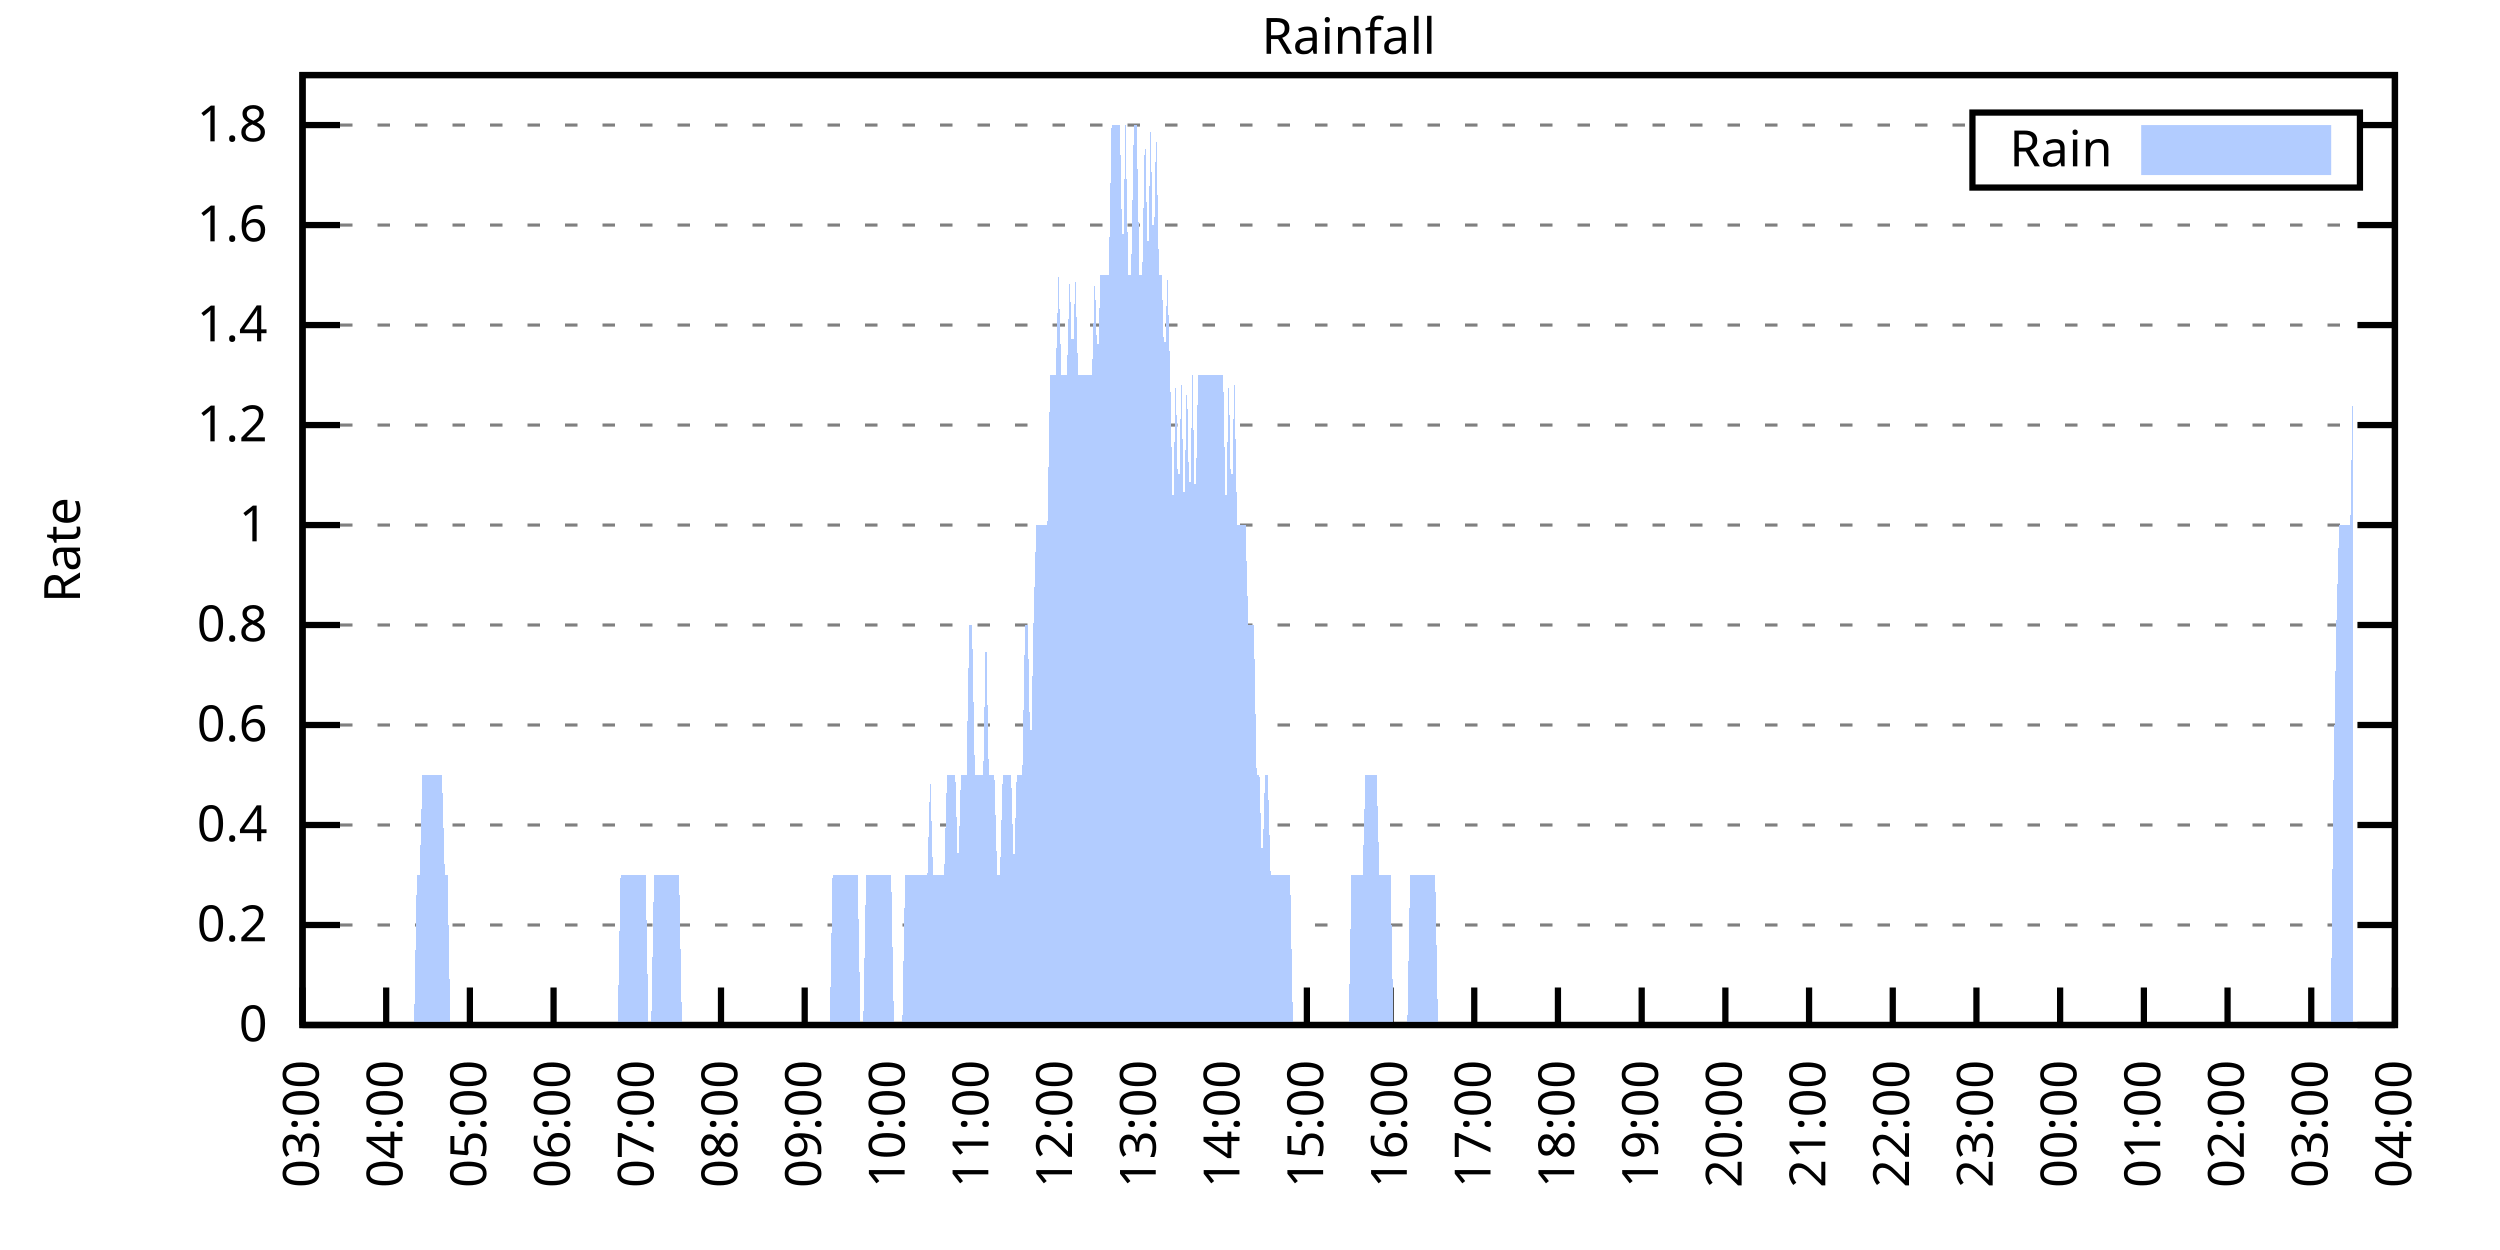
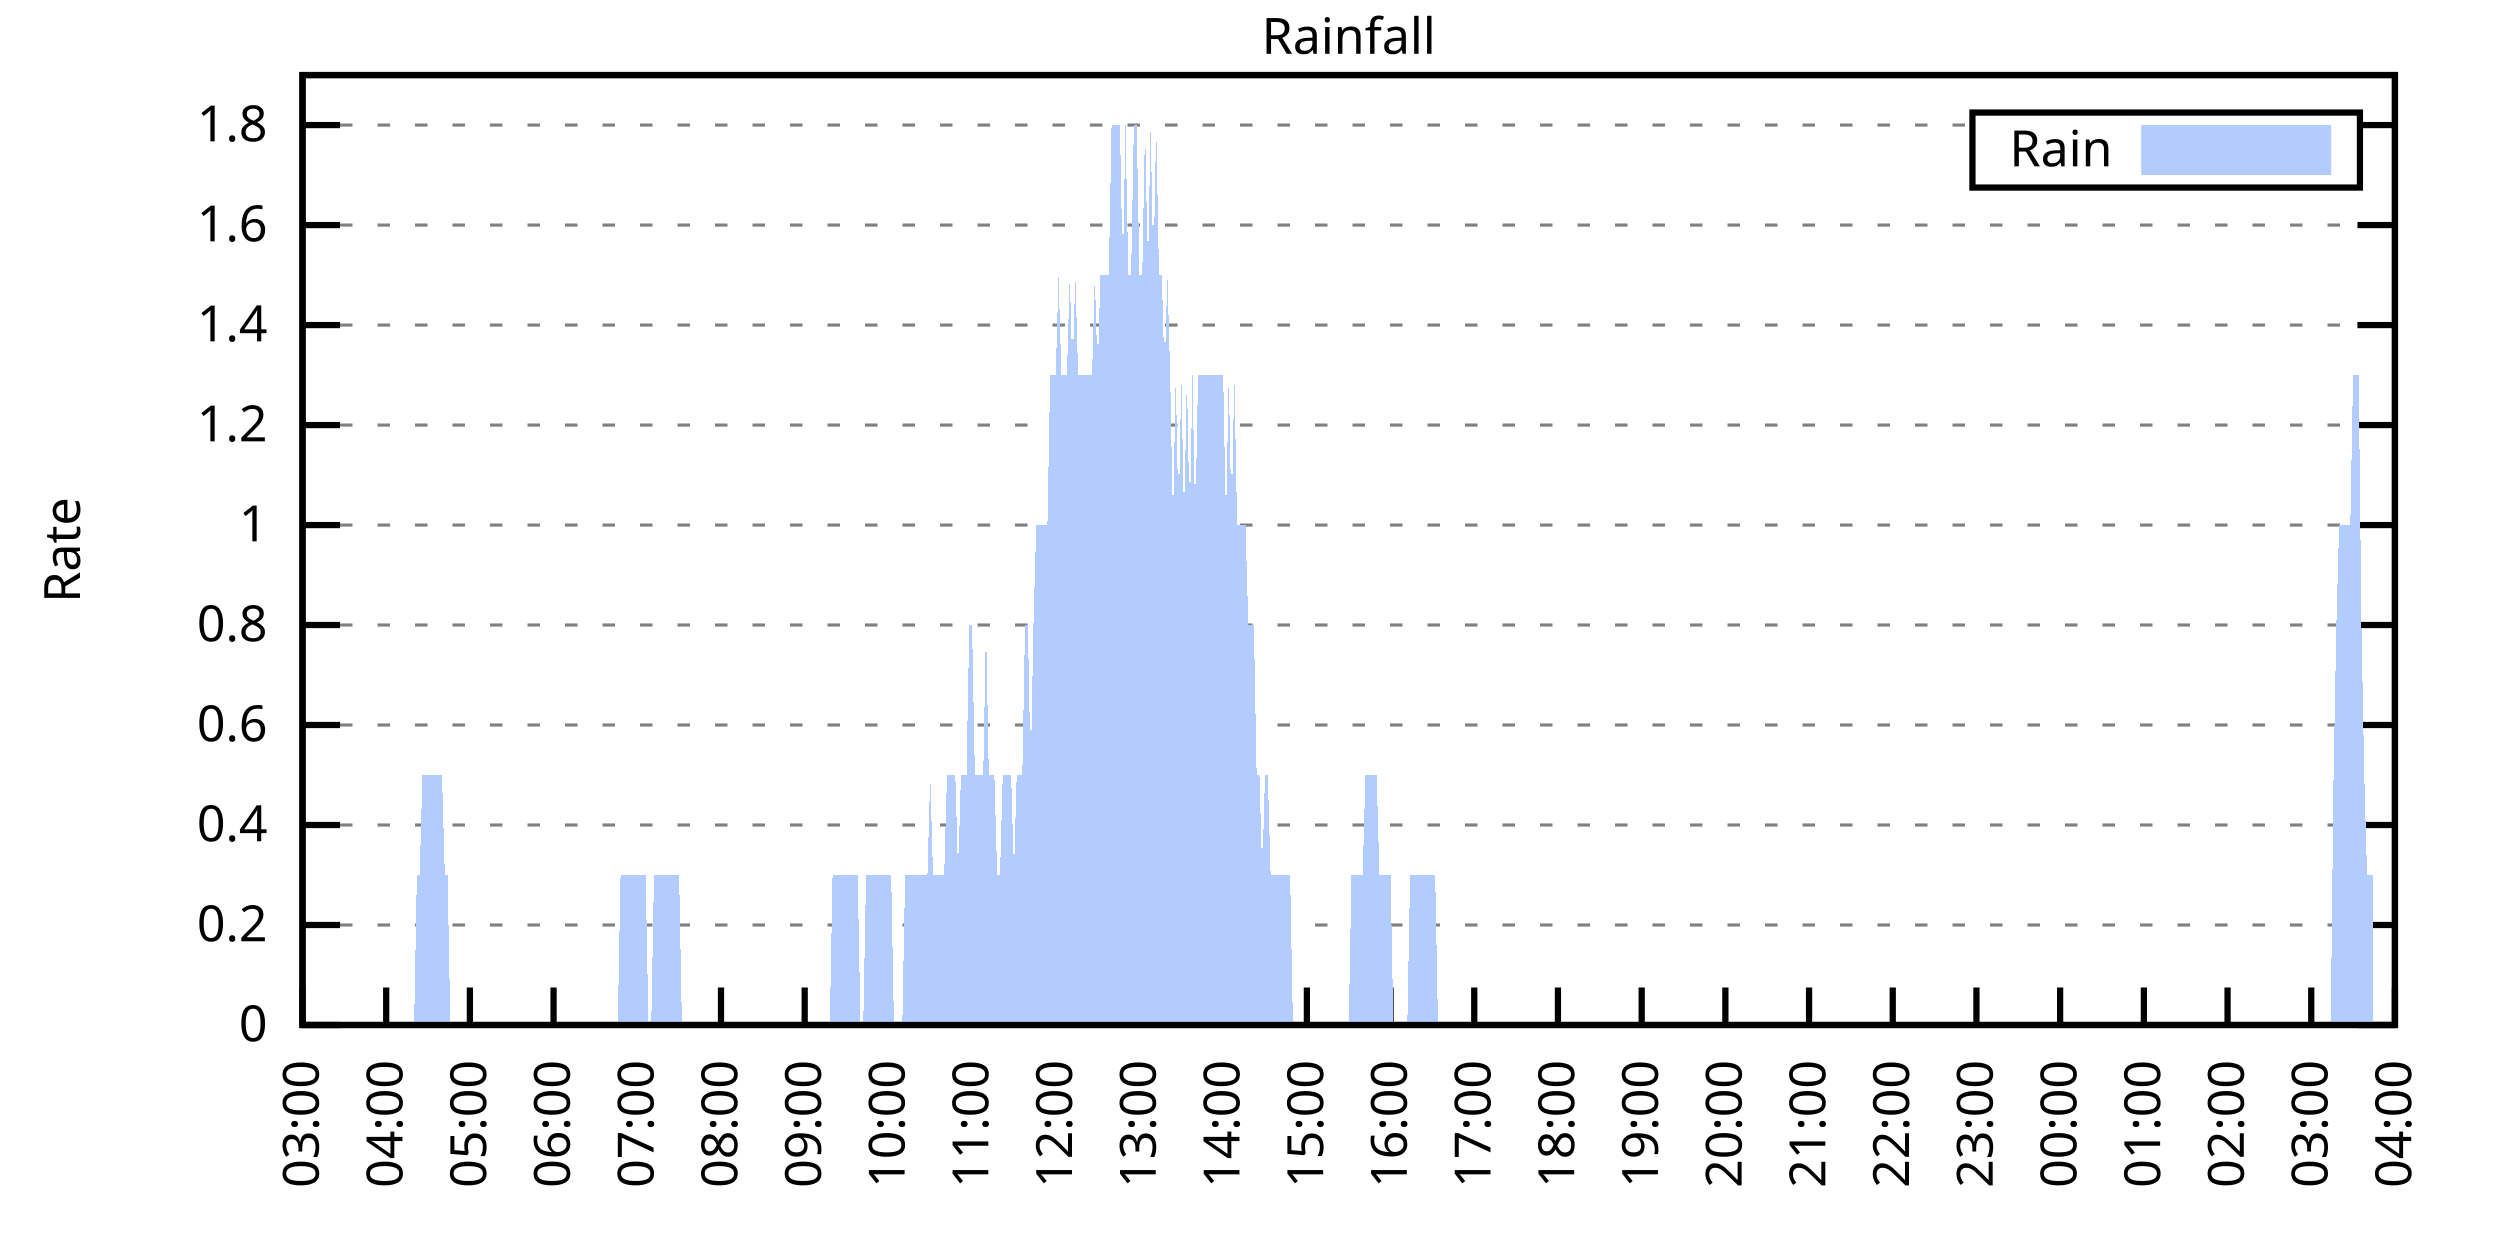
<svg xmlns="http://www.w3.org/2000/svg" xmlns:xlink="http://www.w3.org/1999/xlink" width="400" height="200" viewBox="0 0 400 200">
  <g id="gnuplot_canvas">
    <rect x="0" y="0" width="400" height="200" fill="none" />
    <defs>
      <circle id="gpDot" r="0.5" stroke-width="0.5" stroke="currentColor" />
      <path id="gpPt0" stroke-width="0.333" stroke="currentColor" d="M-1,0 h2 M0,-1 v2" />
      <path id="gpPt1" stroke-width="0.333" stroke="currentColor" d="M-1,-1 L1,1 M1,-1 L-1,1" />
      <path id="gpPt2" stroke-width="0.333" stroke="currentColor" d="M-1,0 L1,0 M0,-1 L0,1 M-1,-1 L1,1 M-1,1 L1,-1" />
      <rect id="gpPt3" stroke-width="0.333" stroke="currentColor" x="-1" y="-1" width="2" height="2" />
      <rect id="gpPt4" stroke-width="0.333" stroke="currentColor" fill="currentColor" x="-1" y="-1" width="2" height="2" />
      <circle id="gpPt5" stroke-width="0.333" stroke="currentColor" cx="0" cy="0" r="1" />
      <use xlink:href="#gpPt5" id="gpPt6" fill="currentColor" stroke="none" />
      <path id="gpPt7" stroke-width="0.333" stroke="currentColor" d="M0,-1.33 L-1.33,0.67 L1.33,0.67 z" />
      <use xlink:href="#gpPt7" id="gpPt8" fill="currentColor" stroke="none" />
      <use xlink:href="#gpPt7" id="gpPt9" stroke="currentColor" transform="rotate(180)" />
      <use xlink:href="#gpPt9" id="gpPt10" fill="currentColor" stroke="none" />
      <use xlink:href="#gpPt3" id="gpPt11" stroke="currentColor" transform="rotate(45)" />
      <use xlink:href="#gpPt11" id="gpPt12" fill="currentColor" stroke="none" />
      <path id="gpPt13" stroke-width="0.333" stroke="currentColor" d="M0,1.330 L1.265,0.411 L0.782,-1.067 L-0.782,-1.076 L-1.265,0.411 z" />
      <use xlink:href="#gpPt13" id="gpPt14" fill="currentColor" stroke="none" />
      <filter id="textbox" filterUnits="objectBoundingBox" x="0" y="0" height="1" width="1">
        <feFlood flood-color="white" flood-opacity="1" result="bgnd" />
        <feComposite in="SourceGraphic" in2="bgnd" operator="atop" />
      </filter>
      <filter id="greybox" filterUnits="objectBoundingBox" x="0" y="0" height="1" width="1">
        <feFlood flood-color="lightgrey" flood-opacity="1" result="grey" />
        <feComposite in="SourceGraphic" in2="grey" operator="atop" />
      </filter>
    </defs>
    <g fill="none" color="white" stroke="currentColor" stroke-width="1.00" stroke-linecap="butt" stroke-linejoin="miter">
</g>
    <g fill="none" color="black" stroke="currentColor" stroke-width="1.00" stroke-linecap="butt" stroke-linejoin="miter">
      <g stroke="none" shape-rendering="crispEdges">
        <polygon fill="rgb(255, 255, 255)" points="48.40,164.00 383.18,164.00 383.18,12.02 48.40,12.02 " />
      </g>
    </g>
    <g fill="none" color="black" stroke="currentColor" stroke-width="1.00" stroke-linecap="butt" stroke-linejoin="miter">
</g>
    <g fill="none" color="black" stroke="black" stroke-width="0.50" stroke-linecap="butt" stroke-linejoin="miter">
</g>
    <g fill="none" color="gray" stroke="currentColor" stroke-width="0.50" stroke-linecap="butt" stroke-linejoin="miter">
      <path stroke="gray" stroke-dasharray="2,4" class="gridline" d="M48.40,164.00 L383.19,164.00  " />
    </g>
    <g fill="none" color="gray" stroke="gray" stroke-width="1.00" stroke-linecap="butt" stroke-linejoin="miter">
</g>
    <g fill="none" color="black" stroke="currentColor" stroke-width="1.00" stroke-linecap="butt" stroke-linejoin="miter">
      <path stroke="black" d="M48.40,164.00 L54.40,164.00 M383.19,164.00 L377.19,164.00  " />
      <g transform="translate(42.80,166.60)" stroke="none" fill="black" font-family="Sans" font-size="8.00" text-anchor="end">
        <text>
          <tspan font-family="Sans"> 0</tspan>
        </text>
      </g>
    </g>
    <g fill="none" color="black" stroke="currentColor" stroke-width="1.00" stroke-linecap="butt" stroke-linejoin="miter">
</g>
    <g fill="none" color="black" stroke="black" stroke-width="0.50" stroke-linecap="butt" stroke-linejoin="miter">
</g>
    <g fill="none" color="gray" stroke="currentColor" stroke-width="0.50" stroke-linecap="butt" stroke-linejoin="miter">
      <path stroke="gray" stroke-dasharray="2,4" class="gridline" d="M48.40,148.00 L383.19,148.00  " />
    </g>
    <g fill="none" color="gray" stroke="gray" stroke-width="1.00" stroke-linecap="butt" stroke-linejoin="miter">
</g>
    <g fill="none" color="black" stroke="currentColor" stroke-width="1.00" stroke-linecap="butt" stroke-linejoin="miter">
      <path stroke="black" d="M48.40,148.00 L54.40,148.00 M383.19,148.00 L377.19,148.00  " />
      <g transform="translate(42.80,150.60)" stroke="none" fill="black" font-family="Sans" font-size="8.00" text-anchor="end">
        <text>
          <tspan font-family="Sans"> 0.2</tspan>
        </text>
      </g>
    </g>
    <g fill="none" color="black" stroke="currentColor" stroke-width="1.00" stroke-linecap="butt" stroke-linejoin="miter">
</g>
    <g fill="none" color="black" stroke="black" stroke-width="0.50" stroke-linecap="butt" stroke-linejoin="miter">
</g>
    <g fill="none" color="gray" stroke="currentColor" stroke-width="0.50" stroke-linecap="butt" stroke-linejoin="miter">
      <path stroke="gray" stroke-dasharray="2,4" class="gridline" d="M48.40,132.00 L383.19,132.00  " />
    </g>
    <g fill="none" color="gray" stroke="gray" stroke-width="1.00" stroke-linecap="butt" stroke-linejoin="miter">
</g>
    <g fill="none" color="black" stroke="currentColor" stroke-width="1.00" stroke-linecap="butt" stroke-linejoin="miter">
      <path stroke="black" d="M48.40,132.00 L54.40,132.00 M383.19,132.00 L377.19,132.00  " />
      <g transform="translate(42.80,134.60)" stroke="none" fill="black" font-family="Sans" font-size="8.00" text-anchor="end">
        <text>
          <tspan font-family="Sans"> 0.4</tspan>
        </text>
      </g>
    </g>
    <g fill="none" color="black" stroke="currentColor" stroke-width="1.00" stroke-linecap="butt" stroke-linejoin="miter">
</g>
    <g fill="none" color="black" stroke="black" stroke-width="0.50" stroke-linecap="butt" stroke-linejoin="miter">
</g>
    <g fill="none" color="gray" stroke="currentColor" stroke-width="0.50" stroke-linecap="butt" stroke-linejoin="miter">
      <path stroke="gray" stroke-dasharray="2,4" class="gridline" d="M48.40,116.00 L383.19,116.00  " />
    </g>
    <g fill="none" color="gray" stroke="gray" stroke-width="1.00" stroke-linecap="butt" stroke-linejoin="miter">
</g>
    <g fill="none" color="black" stroke="currentColor" stroke-width="1.00" stroke-linecap="butt" stroke-linejoin="miter">
      <path stroke="black" d="M48.40,116.00 L54.40,116.00 M383.19,116.00 L377.19,116.00  " />
      <g transform="translate(42.80,118.60)" stroke="none" fill="black" font-family="Sans" font-size="8.00" text-anchor="end">
        <text>
          <tspan font-family="Sans"> 0.6</tspan>
        </text>
      </g>
    </g>
    <g fill="none" color="black" stroke="currentColor" stroke-width="1.00" stroke-linecap="butt" stroke-linejoin="miter">
</g>
    <g fill="none" color="black" stroke="black" stroke-width="0.50" stroke-linecap="butt" stroke-linejoin="miter">
</g>
    <g fill="none" color="gray" stroke="currentColor" stroke-width="0.50" stroke-linecap="butt" stroke-linejoin="miter">
      <path stroke="gray" stroke-dasharray="2,4" class="gridline" d="M48.40,100.00 L383.19,100.00  " />
    </g>
    <g fill="none" color="gray" stroke="gray" stroke-width="1.00" stroke-linecap="butt" stroke-linejoin="miter">
</g>
    <g fill="none" color="black" stroke="currentColor" stroke-width="1.00" stroke-linecap="butt" stroke-linejoin="miter">
      <path stroke="black" d="M48.40,100.00 L54.40,100.00 M383.19,100.00 L377.19,100.00  " />
      <g transform="translate(42.80,102.60)" stroke="none" fill="black" font-family="Sans" font-size="8.00" text-anchor="end">
        <text>
          <tspan font-family="Sans"> 0.8</tspan>
        </text>
      </g>
    </g>
    <g fill="none" color="black" stroke="currentColor" stroke-width="1.00" stroke-linecap="butt" stroke-linejoin="miter">
</g>
    <g fill="none" color="black" stroke="black" stroke-width="0.50" stroke-linecap="butt" stroke-linejoin="miter">
</g>
    <g fill="none" color="gray" stroke="currentColor" stroke-width="0.50" stroke-linecap="butt" stroke-linejoin="miter">
      <path stroke="gray" stroke-dasharray="2,4" class="gridline" d="M48.40,84.01 L383.19,84.01  " />
    </g>
    <g fill="none" color="gray" stroke="gray" stroke-width="1.00" stroke-linecap="butt" stroke-linejoin="miter">
</g>
    <g fill="none" color="black" stroke="currentColor" stroke-width="1.00" stroke-linecap="butt" stroke-linejoin="miter">
      <path stroke="black" d="M48.40,84.01 L54.40,84.01 M383.19,84.01 L377.19,84.01  " />
      <g transform="translate(42.80,86.61)" stroke="none" fill="black" font-family="Sans" font-size="8.00" text-anchor="end">
        <text>
          <tspan font-family="Sans"> 1</tspan>
        </text>
      </g>
    </g>
    <g fill="none" color="black" stroke="currentColor" stroke-width="1.00" stroke-linecap="butt" stroke-linejoin="miter">
</g>
    <g fill="none" color="black" stroke="black" stroke-width="0.50" stroke-linecap="butt" stroke-linejoin="miter">
</g>
    <g fill="none" color="gray" stroke="currentColor" stroke-width="0.50" stroke-linecap="butt" stroke-linejoin="miter">
      <path stroke="gray" stroke-dasharray="2,4" class="gridline" d="M48.40,68.01 L383.19,68.01  " />
    </g>
    <g fill="none" color="gray" stroke="gray" stroke-width="1.00" stroke-linecap="butt" stroke-linejoin="miter">
</g>
    <g fill="none" color="black" stroke="currentColor" stroke-width="1.00" stroke-linecap="butt" stroke-linejoin="miter">
      <path stroke="black" d="M48.40,68.01 L54.40,68.01 M383.19,68.01 L377.19,68.01  " />
      <g transform="translate(42.80,70.61)" stroke="none" fill="black" font-family="Sans" font-size="8.00" text-anchor="end">
        <text>
          <tspan font-family="Sans"> 1.2</tspan>
        </text>
      </g>
    </g>
    <g fill="none" color="black" stroke="currentColor" stroke-width="1.00" stroke-linecap="butt" stroke-linejoin="miter">
</g>
    <g fill="none" color="black" stroke="black" stroke-width="0.50" stroke-linecap="butt" stroke-linejoin="miter">
</g>
    <g fill="none" color="gray" stroke="currentColor" stroke-width="0.50" stroke-linecap="butt" stroke-linejoin="miter">
      <path stroke="gray" stroke-dasharray="2,4" class="gridline" d="M48.40,52.01 L383.19,52.01  " />
    </g>
    <g fill="none" color="gray" stroke="gray" stroke-width="1.00" stroke-linecap="butt" stroke-linejoin="miter">
</g>
    <g fill="none" color="black" stroke="currentColor" stroke-width="1.00" stroke-linecap="butt" stroke-linejoin="miter">
      <path stroke="black" d="M48.40,52.01 L54.40,52.01 M383.19,52.01 L377.19,52.01  " />
      <g transform="translate(42.80,54.61)" stroke="none" fill="black" font-family="Sans" font-size="8.00" text-anchor="end">
        <text>
          <tspan font-family="Sans"> 1.4</tspan>
        </text>
      </g>
    </g>
    <g fill="none" color="black" stroke="currentColor" stroke-width="1.00" stroke-linecap="butt" stroke-linejoin="miter">
</g>
    <g fill="none" color="black" stroke="black" stroke-width="0.50" stroke-linecap="butt" stroke-linejoin="miter">
</g>
    <g fill="none" color="gray" stroke="currentColor" stroke-width="0.50" stroke-linecap="butt" stroke-linejoin="miter">
      <path stroke="gray" stroke-dasharray="2,4" class="gridline" d="M48.40,36.01 L383.19,36.01  " />
    </g>
    <g fill="none" color="gray" stroke="gray" stroke-width="1.00" stroke-linecap="butt" stroke-linejoin="miter">
</g>
    <g fill="none" color="black" stroke="currentColor" stroke-width="1.00" stroke-linecap="butt" stroke-linejoin="miter">
      <path stroke="black" d="M48.40,36.01 L54.40,36.01 M383.19,36.01 L377.19,36.01  " />
      <g transform="translate(42.80,38.61)" stroke="none" fill="black" font-family="Sans" font-size="8.00" text-anchor="end">
        <text>
          <tspan font-family="Sans"> 1.6</tspan>
        </text>
      </g>
    </g>
    <g fill="none" color="black" stroke="currentColor" stroke-width="1.00" stroke-linecap="butt" stroke-linejoin="miter">
</g>
    <g fill="none" color="black" stroke="black" stroke-width="0.50" stroke-linecap="butt" stroke-linejoin="miter">
</g>
    <g fill="none" color="gray" stroke="currentColor" stroke-width="0.50" stroke-linecap="butt" stroke-linejoin="miter">
      <path stroke="gray" stroke-dasharray="2,4" class="gridline" d="M48.40,20.01 L315.59,20.01 M377.59,20.01 L383.19,20.01  " />
    </g>
    <g fill="none" color="gray" stroke="gray" stroke-width="1.00" stroke-linecap="butt" stroke-linejoin="miter">
</g>
    <g fill="none" color="black" stroke="currentColor" stroke-width="1.00" stroke-linecap="butt" stroke-linejoin="miter">
      <path stroke="black" d="M48.40,20.01 L54.40,20.01 M383.19,20.01 L377.19,20.01  " />
      <g transform="translate(42.80,22.61)" stroke="none" fill="black" font-family="Sans" font-size="8.00" text-anchor="end">
        <text>
          <tspan font-family="Sans"> 1.8</tspan>
        </text>
      </g>
    </g>
    <g fill="none" color="black" stroke="currentColor" stroke-width="1.00" stroke-linecap="butt" stroke-linejoin="miter">
      <path stroke="black" d="M48.40,164.00 L48.40,158.00  " />
      <g transform="translate(51.00,169.60) rotate(270.00)" stroke="none" fill="black" font-family="Sans" font-size="8.00" text-anchor="end">
        <text>
          <tspan font-family="Sans">03:00</tspan>
        </text>
      </g>
    </g>
    <g fill="none" color="black" stroke="currentColor" stroke-width="1.00" stroke-linecap="butt" stroke-linejoin="miter">
      <path stroke="black" d="M61.79,164.00 L61.79,158.00  " />
      <g transform="translate(64.39,169.60) rotate(270.00)" stroke="none" fill="black" font-family="Sans" font-size="8.00" text-anchor="end">
        <text>
          <tspan font-family="Sans">04:00</tspan>
        </text>
      </g>
    </g>
    <g fill="none" color="black" stroke="currentColor" stroke-width="1.00" stroke-linecap="butt" stroke-linejoin="miter">
      <path stroke="black" d="M75.18,164.00 L75.18,158.00  " />
      <g transform="translate(77.78,169.60) rotate(270.00)" stroke="none" fill="black" font-family="Sans" font-size="8.00" text-anchor="end">
        <text>
          <tspan font-family="Sans">05:00</tspan>
        </text>
      </g>
    </g>
    <g fill="none" color="black" stroke="currentColor" stroke-width="1.00" stroke-linecap="butt" stroke-linejoin="miter">
      <path stroke="black" d="M88.57,164.00 L88.57,158.00  " />
      <g transform="translate(91.17,169.60) rotate(270.00)" stroke="none" fill="black" font-family="Sans" font-size="8.00" text-anchor="end">
        <text>
          <tspan font-family="Sans">06:00</tspan>
        </text>
      </g>
    </g>
    <g fill="none" color="black" stroke="currentColor" stroke-width="1.00" stroke-linecap="butt" stroke-linejoin="miter">
      <path stroke="black" d="M101.97,164.00 L101.97,158.00  " />
      <g transform="translate(104.57,169.60) rotate(270.00)" stroke="none" fill="black" font-family="Sans" font-size="8.00" text-anchor="end">
        <text>
          <tspan font-family="Sans">07:00</tspan>
        </text>
      </g>
    </g>
    <g fill="none" color="black" stroke="currentColor" stroke-width="1.00" stroke-linecap="butt" stroke-linejoin="miter">
      <path stroke="black" d="M115.36,164.00 L115.36,158.00  " />
      <g transform="translate(117.96,169.60) rotate(270.00)" stroke="none" fill="black" font-family="Sans" font-size="8.00" text-anchor="end">
        <text>
          <tspan font-family="Sans">08:00</tspan>
        </text>
      </g>
    </g>
    <g fill="none" color="black" stroke="currentColor" stroke-width="1.00" stroke-linecap="butt" stroke-linejoin="miter">
      <path stroke="black" d="M128.75,164.00 L128.75,158.00  " />
      <g transform="translate(131.35,169.60) rotate(270.00)" stroke="none" fill="black" font-family="Sans" font-size="8.00" text-anchor="end">
        <text>
          <tspan font-family="Sans">09:00</tspan>
        </text>
      </g>
    </g>
    <g fill="none" color="black" stroke="currentColor" stroke-width="1.00" stroke-linecap="butt" stroke-linejoin="miter">
      <path stroke="black" d="M142.14,164.00 L142.14,158.00  " />
      <g transform="translate(144.74,169.60) rotate(270.00)" stroke="none" fill="black" font-family="Sans" font-size="8.00" text-anchor="end">
        <text>
          <tspan font-family="Sans">10:00</tspan>
        </text>
      </g>
    </g>
    <g fill="none" color="black" stroke="currentColor" stroke-width="1.00" stroke-linecap="butt" stroke-linejoin="miter">
      <path stroke="black" d="M155.53,164.00 L155.53,158.00  " />
      <g transform="translate(158.13,169.60) rotate(270.00)" stroke="none" fill="black" font-family="Sans" font-size="8.00" text-anchor="end">
        <text>
          <tspan font-family="Sans">11:00</tspan>
        </text>
      </g>
    </g>
    <g fill="none" color="black" stroke="currentColor" stroke-width="1.00" stroke-linecap="butt" stroke-linejoin="miter">
      <path stroke="black" d="M168.92,164.00 L168.92,158.00  " />
      <g transform="translate(171.52,169.60) rotate(270.00)" stroke="none" fill="black" font-family="Sans" font-size="8.00" text-anchor="end">
        <text>
          <tspan font-family="Sans">12:00</tspan>
        </text>
      </g>
    </g>
    <g fill="none" color="black" stroke="currentColor" stroke-width="1.00" stroke-linecap="butt" stroke-linejoin="miter">
      <path stroke="black" d="M182.32,164.00 L182.32,158.00  " />
      <g transform="translate(184.92,169.60) rotate(270.00)" stroke="none" fill="black" font-family="Sans" font-size="8.00" text-anchor="end">
        <text>
          <tspan font-family="Sans">13:00</tspan>
        </text>
      </g>
    </g>
    <g fill="none" color="black" stroke="currentColor" stroke-width="1.00" stroke-linecap="butt" stroke-linejoin="miter">
      <path stroke="black" d="M195.71,164.00 L195.71,158.00  " />
      <g transform="translate(198.31,169.60) rotate(270.00)" stroke="none" fill="black" font-family="Sans" font-size="8.00" text-anchor="end">
        <text>
          <tspan font-family="Sans">14:00</tspan>
        </text>
      </g>
    </g>
    <g fill="none" color="black" stroke="currentColor" stroke-width="1.00" stroke-linecap="butt" stroke-linejoin="miter">
      <path stroke="black" d="M209.10,164.00 L209.10,158.00  " />
      <g transform="translate(211.70,169.60) rotate(270.00)" stroke="none" fill="black" font-family="Sans" font-size="8.00" text-anchor="end">
        <text>
          <tspan font-family="Sans">15:00</tspan>
        </text>
      </g>
    </g>
    <g fill="none" color="black" stroke="currentColor" stroke-width="1.00" stroke-linecap="butt" stroke-linejoin="miter">
      <path stroke="black" d="M222.49,164.00 L222.49,158.00  " />
      <g transform="translate(225.09,169.60) rotate(270.00)" stroke="none" fill="black" font-family="Sans" font-size="8.00" text-anchor="end">
        <text>
          <tspan font-family="Sans">16:00</tspan>
        </text>
      </g>
    </g>
    <g fill="none" color="black" stroke="currentColor" stroke-width="1.00" stroke-linecap="butt" stroke-linejoin="miter">
      <path stroke="black" d="M235.88,164.00 L235.88,158.00  " />
      <g transform="translate(238.48,169.60) rotate(270.00)" stroke="none" fill="black" font-family="Sans" font-size="8.00" text-anchor="end">
        <text>
          <tspan font-family="Sans">17:00</tspan>
        </text>
      </g>
    </g>
    <g fill="none" color="black" stroke="currentColor" stroke-width="1.00" stroke-linecap="butt" stroke-linejoin="miter">
      <path stroke="black" d="M249.27,164.00 L249.27,158.00  " />
      <g transform="translate(251.87,169.60) rotate(270.00)" stroke="none" fill="black" font-family="Sans" font-size="8.00" text-anchor="end">
        <text>
          <tspan font-family="Sans">18:00</tspan>
        </text>
      </g>
    </g>
    <g fill="none" color="black" stroke="currentColor" stroke-width="1.00" stroke-linecap="butt" stroke-linejoin="miter">
      <path stroke="black" d="M262.67,164.00 L262.67,158.00  " />
      <g transform="translate(265.27,169.60) rotate(270.00)" stroke="none" fill="black" font-family="Sans" font-size="8.00" text-anchor="end">
        <text>
          <tspan font-family="Sans">19:00</tspan>
        </text>
      </g>
    </g>
    <g fill="none" color="black" stroke="currentColor" stroke-width="1.00" stroke-linecap="butt" stroke-linejoin="miter">
      <path stroke="black" d="M276.06,164.00 L276.06,158.00  " />
      <g transform="translate(278.66,169.60) rotate(270.00)" stroke="none" fill="black" font-family="Sans" font-size="8.00" text-anchor="end">
        <text>
          <tspan font-family="Sans">20:00</tspan>
        </text>
      </g>
    </g>
    <g fill="none" color="black" stroke="currentColor" stroke-width="1.00" stroke-linecap="butt" stroke-linejoin="miter">
      <path stroke="black" d="M289.45,164.00 L289.45,158.00  " />
      <g transform="translate(292.05,169.60) rotate(270.00)" stroke="none" fill="black" font-family="Sans" font-size="8.00" text-anchor="end">
        <text>
          <tspan font-family="Sans">21:00</tspan>
        </text>
      </g>
    </g>
    <g fill="none" color="black" stroke="currentColor" stroke-width="1.00" stroke-linecap="butt" stroke-linejoin="miter">
      <path stroke="black" d="M302.84,164.00 L302.84,158.00  " />
      <g transform="translate(305.44,169.60) rotate(270.00)" stroke="none" fill="black" font-family="Sans" font-size="8.00" text-anchor="end">
        <text>
          <tspan font-family="Sans">22:00</tspan>
        </text>
      </g>
    </g>
    <g fill="none" color="black" stroke="currentColor" stroke-width="1.00" stroke-linecap="butt" stroke-linejoin="miter">
      <path stroke="black" d="M316.23,164.00 L316.23,158.00  " />
      <g transform="translate(318.83,169.60) rotate(270.00)" stroke="none" fill="black" font-family="Sans" font-size="8.00" text-anchor="end">
        <text>
          <tspan font-family="Sans">23:00</tspan>
        </text>
      </g>
    </g>
    <g fill="none" color="black" stroke="currentColor" stroke-width="1.00" stroke-linecap="butt" stroke-linejoin="miter">
      <path stroke="black" d="M329.62,164.00 L329.62,158.00  " />
      <g transform="translate(332.22,169.60) rotate(270.00)" stroke="none" fill="black" font-family="Sans" font-size="8.00" text-anchor="end">
        <text>
          <tspan font-family="Sans">00:00</tspan>
        </text>
      </g>
    </g>
    <g fill="none" color="black" stroke="currentColor" stroke-width="1.00" stroke-linecap="butt" stroke-linejoin="miter">
      <path stroke="black" d="M343.02,164.00 L343.02,158.00  " />
      <g transform="translate(345.62,169.60) rotate(270.00)" stroke="none" fill="black" font-family="Sans" font-size="8.00" text-anchor="end">
        <text>
          <tspan font-family="Sans">01:00</tspan>
        </text>
      </g>
    </g>
    <g fill="none" color="black" stroke="currentColor" stroke-width="1.00" stroke-linecap="butt" stroke-linejoin="miter">
      <path stroke="black" d="M356.41,164.00 L356.41,158.00  " />
      <g transform="translate(359.01,169.60) rotate(270.00)" stroke="none" fill="black" font-family="Sans" font-size="8.00" text-anchor="end">
        <text>
          <tspan font-family="Sans">02:00</tspan>
        </text>
      </g>
    </g>
    <g fill="none" color="black" stroke="currentColor" stroke-width="1.00" stroke-linecap="butt" stroke-linejoin="miter">
      <path stroke="black" d="M369.80,164.00 L369.80,158.00  " />
      <g transform="translate(372.40,169.60) rotate(270.00)" stroke="none" fill="black" font-family="Sans" font-size="8.00" text-anchor="end">
        <text>
          <tspan font-family="Sans">03:00</tspan>
        </text>
      </g>
    </g>
    <g fill="none" color="black" stroke="currentColor" stroke-width="1.00" stroke-linecap="butt" stroke-linejoin="miter">
      <path stroke="black" d="M383.19,164.00 L383.19,158.00  " />
      <g transform="translate(385.79,169.60) rotate(270.00)" stroke="none" fill="black" font-family="Sans" font-size="8.00" text-anchor="end">
        <text>
          <tspan font-family="Sans">04:00</tspan>
        </text>
      </g>
    </g>
    <g fill="none" color="black" stroke="currentColor" stroke-width="1.00" stroke-linecap="butt" stroke-linejoin="miter">
</g>
    <g fill="none" color="black" stroke="currentColor" stroke-width="1.00" stroke-linecap="butt" stroke-linejoin="miter">
      <path stroke="black" d="M48.40,12.01 L48.40,164.00 L383.19,164.00 L383.19,12.01 L48.40,12.01 Z  " />
    </g>
    <g fill="none" color="black" stroke="currentColor" stroke-width="1.00" stroke-linecap="butt" stroke-linejoin="miter">
</g>
    <g fill="none" color="black" stroke="currentColor" stroke-width="1.00" stroke-linecap="butt" stroke-linejoin="miter">
      <path stroke="black" d="M315.59,30.01 L315.59,18.01 L377.59,18.01 L377.59,30.01 L315.59,30.01 Z  " />
    </g>
    <g id="Rainfall_plot_1">
      <g fill="none" color="white" stroke="black" stroke-width="2.00" stroke-linecap="butt" stroke-linejoin="miter">
</g>
      <g fill="none" color="black" stroke="currentColor" stroke-width="2.00" stroke-linecap="butt" stroke-linejoin="miter">
        <g transform="translate(337.99,26.61)" stroke="none" fill="black" font-family="Sans" font-size="8.00" text-anchor="end">
          <text>
            <tspan font-family="Sans">Rain</tspan>
          </text>
        </g>
      </g>
      <g fill="none" color="black" stroke="currentColor" stroke-width="2.00" stroke-linecap="butt" stroke-linejoin="miter">
        <g stroke="none" shape-rendering="crispEdges">
          <polygon fill="rgb(178, 204, 255)" points="343.59,27.01 371.99,27.01 371.99,21.01 343.59,21.01 " />
        </g>
        <path stroke="rgb(178, 204, 255)" d="M343.59,27.01 L371.99,27.01 L371.99,21.01 L343.59,21.01 L343.59,27.01 Z  " />
      </g>
      <g fill="none" color="black" stroke="currentColor" stroke-width="2.00" stroke-linecap="butt" stroke-linejoin="miter">
        <g stroke="none" shape-rendering="crispEdges">
-           <polygon fill="rgb(178, 204, 255)" points="55.54,164.00 55.99,164.00 56.43,164.00 56.88,164.00 57.33,164.00 57.77,164.00 58.22,164.00 58.67,164.00 59.11,164.00 59.56,164.00 60.01,164.00 60.45,164.00 60.90,164.00 61.35,164.00 61.79,164.00 62.24,164.00 62.68,164.00 63.13,164.00 63.58,164.00 64.02,164.00 64.47,164.00 64.92,164.00 65.36,164.00 65.81,164.00 66.26,164.00 66.70,140.00 67.15,140.00 67.59,124.00 68.04,124.00 68.49,124.00 68.93,124.00 69.38,124.00 69.83,124.00 70.27,124.00 70.72,124.00 71.17,140.00 71.61,140.00 72.06,164.00 72.50,164.00 72.95,164.00 73.40,164.00 73.84,164.00 74.29,164.00 74.74,164.00 75.18,164.00 75.63,164.00 76.08,164.00 76.52,164.00 76.97,164.00 77.42,164.00 77.86,164.00 78.31,164.00 78.75,164.00 79.20,164.00 79.65,164.00 80.09,164.00 80.54,164.00 80.99,164.00 81.43,164.00 81.88,164.00 82.33,164.00 82.77,164.00 83.22,164.00 83.66,164.00 84.11,164.00 84.56,164.00 85.00,164.00 85.45,164.00 85.90,164.00 86.34,164.00 86.79,164.00 87.24,164.00 87.68,164.00 88.13,164.00 88.57,164.00 89.02,164.00 89.47,164.00 89.91,164.00 90.36,164.00 90.81,164.00 91.25,164.00 91.70,164.00 92.15,164.00 92.59,164.00 93.04,164.00 93.49,164.00 93.93,164.00 94.38,164.00 94.82,164.00 95.27,164.00 95.72,164.00 96.16,164.00 96.61,164.00 97.06,164.00 97.50,164.00 97.95,164.00 98.40,164.00 98.84,164.00 99.29,140.00 99.73,140.00 100.18,140.00 100.63,140.00 101.07,140.00 101.52,140.00 101.97,140.00 102.41,140.00 102.86,140.00 103.31,140.00 103.75,164.00 104.20,164.00 104.64,140.00 105.09,140.00 105.54,140.00 105.98,140.00 106.43,140.00 106.88,140.00 107.32,140.00 107.77,140.00 108.22,140.00 108.66,140.00 109.11,164.00 109.55,164.00 110.00,164.00 110.45,164.00 110.89,164.00 111.34,164.00 111.79,164.00 112.23,164.00 112.68,164.00 113.13,164.00 113.57,164.00 114.02,164.00 114.47,164.00 114.91,164.00 115.36,164.00 115.80,164.00 116.25,164.00 116.70,164.00 117.14,164.00 117.59,164.00 118.04,164.00 118.48,164.00 118.93,164.00 119.38,164.00 119.82,164.00 120.27,164.00 120.71,164.00 121.16,164.00 121.61,164.00 122.05,164.00 122.50,164.00 122.95,164.00 123.39,164.00 123.84,164.00 124.29,164.00 124.73,164.00 125.18,164.00 125.62,164.00 126.07,164.00 126.52,164.00 126.96,164.00 127.41,164.00 127.86,164.00 128.30,164.00 128.75,164.00 129.20,164.00 129.64,164.00 130.09,164.00 130.54,164.00 130.98,164.00 131.43,164.00 131.87,164.00 132.32,164.00 132.77,164.00 133.21,140.00 133.66,140.00 134.11,140.00 134.55,140.00 135.00,140.00 135.45,140.00 135.89,140.00 136.34,140.00 136.78,140.00 137.23,140.00 137.68,164.00 138.12,164.00 138.57,140.00 139.02,140.00 139.46,140.00 139.91,140.00 140.36,140.00 140.80,140.00 141.25,140.00 141.69,140.00 142.14,140.00 142.59,140.00 143.03,164.00 143.48,164.00 143.93,164.00 144.37,164.00 144.82,140.00 145.27,140.00 145.71,140.00 146.16,140.00 146.61,140.00 147.05,140.00 147.50,140.00 147.94,140.00 148.39,140.00 148.84,124.00 149.28,140.00 149.73,140.00 150.18,140.00 150.62,140.00 151.07,140.00 151.52,124.00 151.96,124.00 152.41,124.00 152.85,124.00 153.30,140.00 153.75,124.00 154.19,124.00 154.64,124.00 155.09,100.00 155.53,100.00 155.98,124.00 156.43,124.00 156.87,124.00 157.32,124.00 157.76,100.00 158.21,124.00 158.66,124.00 159.10,124.00 159.55,140.00 160.00,140.00 160.44,124.00 160.89,124.00 161.34,124.00 161.78,124.00 162.23,140.00 162.67,124.00 163.12,124.00 163.57,124.00 164.01,100.00 164.46,100.00 164.91,124.00 165.35,100.00 165.80,84.01 166.25,84.01 166.69,84.01 167.14,84.01 167.59,84.01 168.03,60.01 168.48,60.01 168.92,60.01 169.37,44.01 169.82,60.01 170.26,60.01 170.71,60.01 171.16,44.01 171.60,60.01 172.05,44.01 172.50,60.01 172.94,60.01 173.39,60.01 173.83,60.01 174.28,60.01 174.73,60.01 175.17,44.01 175.62,60.01 176.07,44.01 176.51,44.01 176.96,44.01 177.41,44.01 177.85,20.01 178.30,20.01 178.74,20.01 179.19,20.01 179.64,44.01 180.08,20.01 180.53,44.01 180.98,44.01 181.42,20.01 181.87,20.01 182.32,44.01 182.76,44.01 183.21,20.01 183.66,44.01 184.10,20.01 184.55,44.01 184.99,20.01 185.44,44.01 185.89,44.01 186.33,60.01 186.78,44.01 187.23,60.01 187.67,84.01 188.12,60.01 188.57,84.01 189.01,60.01 189.46,84.01 189.90,60.01 190.35,84.01 190.80,60.01 191.24,84.01 191.69,60.01 192.14,60.01 192.58,60.01 193.03,60.01 193.48,60.01 193.92,60.01 194.37,60.01 194.81,60.01 195.26,60.01 195.71,60.01 196.15,84.01 196.60,60.01 197.05,84.01 197.49,60.01 197.94,84.01 198.39,84.01 198.83,84.01 199.28,84.01 199.73,100.00 200.17,100.00 200.62,100.00 201.06,124.00 201.51,124.00 201.96,140.00 202.40,124.00 202.85,124.00 203.30,140.00 203.74,140.00 204.19,140.00 204.64,140.00 205.08,140.00 205.53,140.00 205.97,140.00 206.42,140.00 206.87,164.00 207.31,164.00 207.76,164.00 208.21,164.00 208.65,164.00 209.10,164.00 209.55,164.00 209.99,164.00 210.44,164.00 210.88,164.00 211.33,164.00 211.78,164.00 212.22,164.00 212.67,164.00 213.12,164.00 213.56,164.00 214.01,164.00 214.46,164.00 214.90,164.00 215.35,164.00 215.80,164.00 216.24,140.00 216.69,140.00 217.13,140.00 217.58,140.00 218.03,140.00 218.47,124.00 218.92,124.00 219.37,124.00 219.81,124.00 220.26,124.00 220.71,140.00 221.15,140.00 221.60,140.00 222.04,140.00 222.49,140.00 222.94,164.00 223.38,164.00 223.83,164.00 224.28,164.00 224.72,164.00 225.17,164.00 225.62,140.00 226.06,140.00 226.51,140.00 226.95,140.00 227.40,140.00 227.85,140.00 228.29,140.00 228.74,140.00 229.19,140.00 229.63,140.00 230.08,164.00 230.53,164.00 230.97,164.00 231.42,164.00 231.86,164.00 232.31,164.00 232.76,164.00 233.20,164.00 233.65,164.00 234.10,164.00 234.54,164.00 234.99,164.00 235.44,164.00 235.88,164.00 236.33,164.00 236.78,164.00 237.22,164.00 237.67,164.00 238.11,164.00 238.56,164.00 239.01,164.00 239.45,164.00 239.90,164.00 240.35,164.00 240.79,164.00 241.24,164.00 241.69,164.00 242.13,164.00 242.58,164.00 243.02,164.00 243.47,164.00 243.92,164.00 244.36,164.00 244.81,164.00 245.26,164.00 245.70,164.00 246.15,164.00 246.60,164.00 247.04,164.00 247.49,164.00 247.93,164.00 248.38,164.00 248.83,164.00 249.27,164.00 249.72,164.00 250.17,164.00 250.61,164.00 251.06,164.00 251.51,164.00 251.95,164.00 252.40,164.00 252.85,164.00 253.29,164.00 253.74,164.00 254.18,164.00 254.63,164.00 255.08,164.00 255.52,164.00 255.97,164.00 256.42,164.00 256.86,164.00 257.31,164.00 257.76,164.00 258.20,164.00 258.65,164.00 259.09,164.00 259.54,164.00 259.99,164.00 260.43,164.00 260.88,164.00 261.33,164.00 261.77,164.00 262.22,164.00 262.67,164.00 263.11,164.00 263.56,164.00 264.00,164.00 264.45,164.00 264.90,164.00 265.34,164.00 265.79,164.00 266.24,164.00 266.68,164.00 267.13,164.00 267.58,164.00 268.02,164.00 268.47,164.00 268.92,164.00 269.36,164.00 269.81,164.00 270.25,164.00 270.70,164.00 271.15,164.00 271.59,164.00 272.04,164.00 272.49,164.00 272.93,164.00 273.38,164.00 273.83,164.00 274.27,164.00 274.72,164.00 275.16,164.00 275.61,164.00 276.06,164.00 276.50,164.00 276.95,164.00 277.40,164.00 277.84,164.00 278.29,164.00 278.74,164.00 279.18,164.00 279.63,164.00 280.07,164.00 280.52,164.00 280.97,164.00 281.41,164.00 281.86,164.00 282.31,164.00 282.75,164.00 283.20,164.00 283.65,164.00 284.09,164.00 284.54,164.00 284.98,164.00 285.43,164.00 285.88,164.00 286.32,164.00 286.77,164.00 287.22,164.00 287.66,164.00 288.11,164.00 288.56,164.00 289.00,164.00 289.45,164.00 289.90,164.00 290.34,164.00 290.79,164.00 291.23,164.00 291.68,164.00 292.13,164.00 292.57,164.00 293.02,164.00 293.47,164.00 293.91,164.00 294.36,164.00 294.81,164.00 295.25,164.00 295.70,164.00 296.14,164.00 296.59,164.00 297.04,164.00 297.48,164.00 297.93,164.00 298.38,164.00 298.82,164.00 299.27,164.00 299.72,164.00 300.16,164.00 300.61,164.00 301.05,164.00 301.50,164.00 301.95,164.00 302.39,164.00 302.84,164.00 303.29,164.00 303.73,164.00 304.18,164.00 304.63,164.00 305.07,164.00 305.52,164.00 305.97,164.00 306.41,164.00 306.86,164.00 307.30,164.00 307.75,164.00 308.20,164.00 308.64,164.00 309.09,164.00 309.54,164.00 309.98,164.00 310.43,164.00 310.88,164.00 311.32,164.00 311.77,164.00 312.21,164.00 312.66,164.00 313.11,164.00 313.55,164.00 314.00,164.00 314.45,164.00 314.89,164.00 315.34,164.00 315.79,164.00 316.23,164.00 316.68,164.00 317.12,164.00 317.57,164.00 318.02,164.00 318.46,164.00 318.91,164.00 319.36,164.00 319.80,164.00 320.25,164.00 320.70,164.00 321.14,164.00 321.59,164.00 322.04,164.00 322.48,164.00 322.93,164.00 323.37,164.00 323.82,164.00 324.27,164.00 324.71,164.00 325.16,164.00 325.61,164.00 326.05,164.00 326.50,164.00 326.95,164.00 327.39,164.00 327.84,164.00 328.28,164.00 328.73,164.00 329.18,164.00 329.62,164.00 330.07,164.00 330.52,164.00 330.96,164.00 331.41,164.00 331.86,164.00 332.30,164.00 332.75,164.00 333.19,164.00 333.64,164.00 334.09,164.00 334.53,164.00 334.98,164.00 335.43,164.00 335.87,164.00 336.32,164.00 336.77,164.00 337.21,164.00 337.66,164.00 338.10,164.00 338.55,164.00 339.00,164.00 339.44,164.00 339.89,164.00 340.34,164.00 340.78,164.00 341.23,164.00 341.68,164.00 342.12,164.00 342.57,164.00 343.02,164.00 343.46,164.00 343.91,164.00 344.35,164.00 344.80,164.00 345.25,164.00 345.69,164.00 346.14,164.00 346.59,164.00 347.03,164.00 347.48,164.00 347.93,164.00 348.37,164.00 348.82,164.00 349.26,164.00 349.71,164.00 350.16,164.00 350.60,164.00 351.05,164.00 351.50,164.00 351.94,164.00 352.39,164.00 352.84,164.00 353.28,164.00 353.73,164.00 354.17,164.00 354.62,164.00 355.07,164.00 355.51,164.00 355.96,164.00 356.41,164.00 356.85,164.00 357.30,164.00 357.75,164.00 358.19,164.00 358.64,164.00 359.09,164.00 359.53,164.00 359.98,164.00 360.42,164.00 360.87,164.00 361.32,164.00 361.76,164.00 362.21,164.00 362.66,164.00 363.10,164.00 363.55,164.00 364.00,164.00 364.44,164.00 364.89,164.00 365.33,164.00 365.78,164.00 366.23,164.00 366.67,164.00 367.12,164.00 367.57,164.00 368.01,164.00 368.46,164.00 368.91,164.00 369.35,164.00 369.80,164.00 370.24,164.00 370.69,164.00 371.14,164.00 371.58,164.00 372.03,164.00 372.48,164.00 372.92,164.00 373.37,124.00 373.82,100.00 374.26,84.01 374.71,84.01 375.16,84.01 375.60,84.01 376.05,84.01 376.49,60.01 376.49,164.00 55.54,164.00 " />
+           <polygon fill="rgb(178, 204, 255)" points="58.67,164.00 59.11,164.00 59.56,164.00 60.01,164.00 60.45,164.00 60.90,164.00 61.35,164.00 61.79,164.00 62.24,164.00 62.68,164.00 63.13,164.00 63.58,164.00 64.02,164.00 64.47,164.00 64.92,164.00 65.36,164.00 65.81,164.00 66.26,164.00 66.70,140.00 67.15,140.00 67.59,124.00 68.04,124.00 68.49,124.00 68.93,124.00 69.38,124.00 69.83,124.00 70.27,124.00 70.72,124.00 71.17,140.00 71.61,140.00 72.06,164.00 72.50,164.00 72.95,164.00 73.40,164.00 73.84,164.00 74.29,164.00 74.74,164.00 75.18,164.00 75.63,164.00 76.08,164.00 76.52,164.00 76.97,164.00 77.42,164.00 77.86,164.00 78.31,164.00 78.75,164.00 79.20,164.00 79.65,164.00 80.09,164.00 80.54,164.00 80.99,164.00 81.43,164.00 81.88,164.00 82.33,164.00 82.77,164.00 83.22,164.00 83.66,164.00 84.11,164.00 84.56,164.00 85.00,164.00 85.45,164.00 85.90,164.00 86.34,164.00 86.79,164.00 87.24,164.00 87.68,164.00 88.13,164.00 88.57,164.00 89.02,164.00 89.47,164.00 89.91,164.00 90.36,164.00 90.81,164.00 91.25,164.00 91.70,164.00 92.15,164.00 92.59,164.00 93.04,164.00 93.49,164.00 93.93,164.00 94.38,164.00 94.82,164.00 95.27,164.00 95.72,164.00 96.16,164.00 96.61,164.00 97.06,164.00 97.50,164.00 97.95,164.00 98.40,164.00 98.84,164.00 99.29,140.00 99.73,140.00 100.18,140.00 100.63,140.00 101.07,140.00 101.52,140.00 101.97,140.00 102.41,140.00 102.86,140.00 103.31,140.00 103.75,164.00 104.20,164.00 104.64,140.00 105.09,140.00 105.54,140.00 105.98,140.00 106.43,140.00 106.88,140.00 107.32,140.00 107.77,140.00 108.22,140.00 108.66,140.00 109.11,164.00 109.55,164.00 110.00,164.00 110.45,164.00 110.89,164.00 111.34,164.00 111.79,164.00 112.23,164.00 112.68,164.00 113.13,164.00 113.57,164.00 114.02,164.00 114.47,164.00 114.91,164.00 115.36,164.00 115.80,164.00 116.25,164.00 116.70,164.00 117.14,164.00 117.59,164.00 118.04,164.00 118.48,164.00 118.93,164.00 119.38,164.00 119.82,164.00 120.27,164.00 120.71,164.00 121.16,164.00 121.61,164.00 122.05,164.00 122.50,164.00 122.95,164.00 123.39,164.00 123.84,164.00 124.29,164.00 124.73,164.00 125.18,164.00 125.62,164.00 126.07,164.00 126.52,164.00 126.96,164.00 127.41,164.00 127.86,164.00 128.30,164.00 128.75,164.00 129.20,164.00 129.64,164.00 130.09,164.00 130.54,164.00 130.98,164.00 131.43,164.00 131.87,164.00 132.32,164.00 132.77,164.00 133.21,140.00 133.66,140.00 134.11,140.00 134.55,140.00 135.00,140.00 135.45,140.00 135.89,140.00 136.34,140.00 136.78,140.00 137.23,140.00 137.68,164.00 138.12,164.00 138.57,140.00 139.02,140.00 139.46,140.00 139.91,140.00 140.36,140.00 140.80,140.00 141.25,140.00 141.69,140.00 142.14,140.00 142.59,140.00 143.03,164.00 143.48,164.00 143.93,164.00 144.37,164.00 144.82,140.00 145.27,140.00 145.71,140.00 146.16,140.00 146.61,140.00 147.05,140.00 147.50,140.00 147.94,140.00 148.39,140.00 148.84,124.00 149.28,140.00 149.73,140.00 150.18,140.00 150.62,140.00 151.07,140.00 151.52,124.00 151.96,124.00 152.41,124.00 152.85,124.00 153.30,140.00 153.75,124.00 154.19,124.00 154.64,124.00 155.09,100.00 155.53,100.00 155.98,124.00 156.43,124.00 156.87,124.00 157.32,124.00 157.76,100.00 158.21,124.00 158.66,124.00 159.10,124.00 159.55,140.00 160.00,140.00 160.44,124.00 160.89,124.00 161.34,124.00 161.78,124.00 162.23,140.00 162.67,124.00 163.12,124.00 163.57,124.00 164.01,100.00 164.46,100.00 164.91,124.00 165.35,100.00 165.80,84.01 166.25,84.01 166.69,84.01 167.14,84.01 167.59,84.01 168.03,60.01 168.48,60.01 168.92,60.01 169.37,44.01 169.82,60.01 170.26,60.01 170.71,60.01 171.16,44.01 171.60,60.01 172.05,44.01 172.50,60.01 172.94,60.01 173.39,60.01 173.83,60.01 174.28,60.01 174.73,60.01 175.17,44.01 175.62,60.01 176.07,44.01 176.51,44.01 176.96,44.01 177.41,44.01 177.85,20.01 178.30,20.01 178.74,20.01 179.19,20.01 179.64,44.01 180.08,20.01 180.53,44.01 180.98,44.01 181.42,20.01 181.87,20.01 182.32,44.01 182.76,44.01 183.21,20.01 183.66,44.01 184.10,20.01 184.55,44.01 184.99,20.01 185.44,44.01 185.89,44.01 186.33,60.01 186.78,44.01 187.23,60.01 187.67,84.01 188.12,60.01 188.57,84.01 189.01,60.01 189.46,84.01 189.90,60.01 190.35,84.01 190.80,60.01 191.24,84.01 191.69,60.01 192.14,60.01 192.58,60.01 193.03,60.01 193.48,60.01 193.92,60.01 194.37,60.01 194.81,60.01 195.26,60.01 195.71,60.01 196.15,84.01 196.60,60.01 197.05,84.01 197.49,60.01 197.94,84.01 198.39,84.01 198.83,84.01 199.28,84.01 199.73,100.00 200.17,100.00 200.62,100.00 201.06,124.00 201.51,124.00 201.96,140.00 202.40,124.00 202.85,124.00 203.30,140.00 203.74,140.00 204.19,140.00 204.64,140.00 205.08,140.00 205.53,140.00 205.97,140.00 206.42,140.00 206.87,164.00 207.31,164.00 207.76,164.00 208.21,164.00 208.65,164.00 209.10,164.00 209.55,164.00 209.99,164.00 210.44,164.00 210.88,164.00 211.33,164.00 211.78,164.00 212.22,164.00 212.67,164.00 213.12,164.00 213.56,164.00 214.01,164.00 214.46,164.00 214.90,164.00 215.35,164.00 215.80,164.00 216.24,140.00 216.69,140.00 217.13,140.00 217.58,140.00 218.03,140.00 218.47,124.00 218.92,124.00 219.37,124.00 219.81,124.00 220.26,124.00 220.71,140.00 221.15,140.00 221.60,140.00 222.04,140.00 222.49,140.00 222.94,164.00 223.38,164.00 223.83,164.00 224.28,164.00 224.72,164.00 225.17,164.00 225.62,140.00 226.06,140.00 226.51,140.00 226.95,140.00 227.40,140.00 227.85,140.00 228.29,140.00 228.74,140.00 229.19,140.00 229.63,140.00 230.08,164.00 230.53,164.00 230.97,164.00 231.42,164.00 231.86,164.00 232.31,164.00 232.76,164.00 233.20,164.00 233.65,164.00 234.10,164.00 234.54,164.00 234.99,164.00 235.44,164.00 235.88,164.00 236.33,164.00 236.78,164.00 237.22,164.00 237.67,164.00 238.11,164.00 238.56,164.00 239.01,164.00 239.45,164.00 239.90,164.00 240.35,164.00 240.79,164.00 241.24,164.00 241.69,164.00 242.13,164.00 242.58,164.00 243.02,164.00 243.47,164.00 243.92,164.00 244.36,164.00 244.81,164.00 245.26,164.00 245.70,164.00 246.15,164.00 246.60,164.00 247.04,164.00 247.49,164.00 247.93,164.00 248.38,164.00 248.83,164.00 249.27,164.00 249.72,164.00 250.17,164.00 250.61,164.00 251.06,164.00 251.51,164.00 251.95,164.00 252.40,164.00 252.85,164.00 253.29,164.00 253.74,164.00 254.18,164.00 254.63,164.00 255.08,164.00 255.52,164.00 255.97,164.00 256.42,164.00 256.86,164.00 257.31,164.00 257.76,164.00 258.20,164.00 258.65,164.00 259.09,164.00 259.54,164.00 259.99,164.00 260.43,164.00 260.88,164.00 261.33,164.00 261.77,164.00 262.22,164.00 262.67,164.00 263.11,164.00 263.56,164.00 264.00,164.00 264.45,164.00 264.90,164.00 265.34,164.00 265.79,164.00 266.24,164.00 266.68,164.00 267.13,164.00 267.58,164.00 268.02,164.00 268.47,164.00 268.92,164.00 269.36,164.00 269.81,164.00 270.25,164.00 270.70,164.00 271.15,164.00 271.59,164.00 272.04,164.00 272.49,164.00 272.93,164.00 273.38,164.00 273.83,164.00 274.27,164.00 274.72,164.00 275.16,164.00 275.61,164.00 276.06,164.00 276.50,164.00 276.95,164.00 277.40,164.00 277.84,164.00 278.29,164.00 278.74,164.00 279.18,164.00 279.63,164.00 280.07,164.00 280.52,164.00 280.97,164.00 281.41,164.00 281.86,164.00 282.31,164.00 282.75,164.00 283.20,164.00 283.65,164.00 284.09,164.00 284.54,164.00 284.98,164.00 285.43,164.00 285.88,164.00 286.32,164.00 286.77,164.00 287.22,164.00 287.66,164.00 288.11,164.00 288.56,164.00 289.00,164.00 289.45,164.00 289.90,164.00 290.34,164.00 290.79,164.00 291.23,164.00 291.68,164.00 292.13,164.00 292.57,164.00 293.02,164.00 293.47,164.00 293.91,164.00 294.36,164.00 294.81,164.00 295.25,164.00 295.70,164.00 296.14,164.00 296.59,164.00 297.04,164.00 297.48,164.00 297.93,164.00 298.38,164.00 298.82,164.00 299.27,164.00 299.72,164.00 300.16,164.00 300.61,164.00 301.05,164.00 301.50,164.00 301.95,164.00 302.39,164.00 302.84,164.00 303.29,164.00 303.73,164.00 304.18,164.00 304.63,164.00 305.07,164.00 305.52,164.00 305.97,164.00 306.41,164.00 306.86,164.00 307.30,164.00 307.75,164.00 308.20,164.00 308.64,164.00 309.09,164.00 309.54,164.00 309.98,164.00 310.43,164.00 310.88,164.00 311.32,164.00 311.77,164.00 312.21,164.00 312.66,164.00 313.11,164.00 313.55,164.00 314.00,164.00 314.45,164.00 314.89,164.00 315.34,164.00 315.79,164.00 316.23,164.00 316.68,164.00 317.12,164.00 317.57,164.00 318.02,164.00 318.46,164.00 318.91,164.00 319.36,164.00 319.80,164.00 320.25,164.00 320.70,164.00 321.14,164.00 321.59,164.00 322.04,164.00 322.48,164.00 322.93,164.00 323.37,164.00 323.82,164.00 324.27,164.00 324.71,164.00 325.16,164.00 325.61,164.00 326.05,164.00 326.50,164.00 326.95,164.00 327.39,164.00 327.84,164.00 328.28,164.00 328.73,164.00 329.18,164.00 329.62,164.00 330.07,164.00 330.52,164.00 330.96,164.00 331.41,164.00 331.86,164.00 332.30,164.00 332.75,164.00 333.19,164.00 333.64,164.00 334.09,164.00 334.53,164.00 334.98,164.00 335.43,164.00 335.87,164.00 336.32,164.00 336.77,164.00 337.21,164.00 337.66,164.00 338.10,164.00 338.55,164.00 339.00,164.00 339.44,164.00 339.89,164.00 340.34,164.00 340.78,164.00 341.23,164.00 341.68,164.00 342.12,164.00 342.57,164.00 343.02,164.00 343.46,164.00 343.91,164.00 344.35,164.00 344.80,164.00 345.25,164.00 345.69,164.00 346.14,164.00 346.59,164.00 347.03,164.00 347.48,164.00 347.93,164.00 348.37,164.00 348.82,164.00 349.26,164.00 349.71,164.00 350.16,164.00 350.60,164.00 351.05,164.00 351.50,164.00 351.94,164.00 352.39,164.00 352.84,164.00 353.28,164.00 353.73,164.00 354.17,164.00 354.62,164.00 355.07,164.00 355.51,164.00 355.96,164.00 356.41,164.00 356.85,164.00 357.30,164.00 357.75,164.00 358.19,164.00 358.64,164.00 359.09,164.00 359.53,164.00 359.98,164.00 360.42,164.00 360.87,164.00 361.32,164.00 361.76,164.00 362.21,164.00 362.66,164.00 363.10,164.00 363.55,164.00 364.00,164.00 364.44,164.00 364.89,164.00 365.33,164.00 365.78,164.00 366.23,164.00 366.67,164.00 367.12,164.00 367.57,164.00 368.01,164.00 368.46,164.00 368.91,164.00 369.35,164.00 369.80,164.00 370.24,164.00 370.69,164.00 371.14,164.00 371.58,164.00 372.03,164.00 372.48,164.00 372.92,164.00 373.37,124.00 373.82,100.00 374.26,84.01 374.71,84.01 375.16,84.01 375.60,84.01 376.05,84.01 376.49,60.01 376.94,60.01 377.39,60.01 377.83,100.00 378.28,124.00 378.73,140.00 379.17,140.00 379.62,140.00 379.62,164.00 58.67,164.00 " />
        </g>
      </g>
    </g>
    <g fill="none" color="black" stroke="currentColor" stroke-width="2.00" stroke-linecap="butt" stroke-linejoin="miter">
</g>
    <g fill="none" color="black" stroke="black" stroke-width="1.00" stroke-linecap="butt" stroke-linejoin="miter">
</g>
    <g fill="none" color="black" stroke="currentColor" stroke-width="1.00" stroke-linecap="butt" stroke-linejoin="miter">
      <path stroke="black" d="M48.40,12.01 L48.40,164.00 L383.19,164.00 L383.19,12.01 L48.40,12.01 Z  " />
      <g transform="translate(12.80,88.01) rotate(270.00)" stroke="none" fill="black" font-family="Sans" font-size="8.00" text-anchor="middle">
        <text>
          <tspan font-family="Sans">Rate</tspan>
        </text>
      </g>
    </g>
    <g fill="none" color="black" stroke="currentColor" stroke-width="1.00" stroke-linecap="butt" stroke-linejoin="miter">
</g>
    <g fill="none" color="black" stroke="currentColor" stroke-width="1.00" stroke-linecap="butt" stroke-linejoin="miter">
      <g transform="translate(215.79,8.61)" stroke="none" fill="black" font-family="Sans" font-size="8.00" text-anchor="middle">
        <text>
          <tspan font-family="Sans">Rainfall</tspan>
        </text>
      </g>
    </g>
    <g fill="none" color="black" stroke="currentColor" stroke-width="1.00" stroke-linecap="butt" stroke-linejoin="miter">
</g>
  </g>
</svg>
